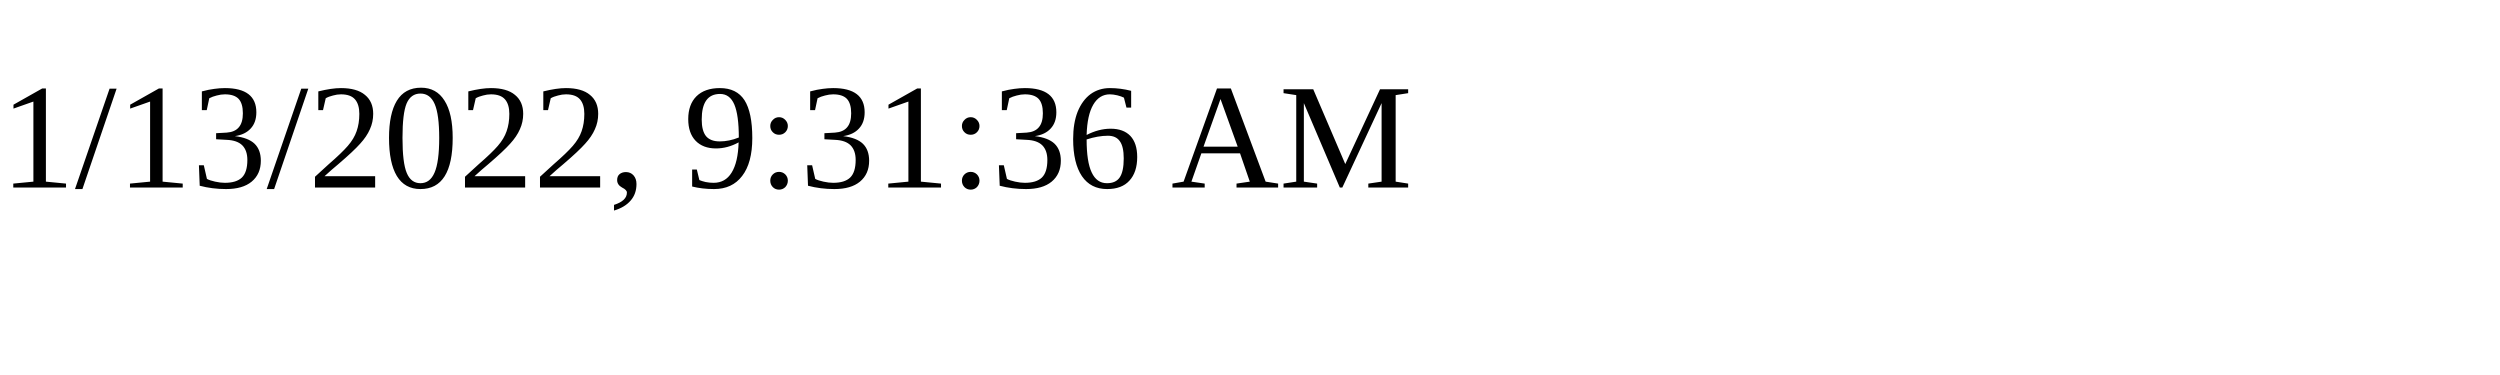
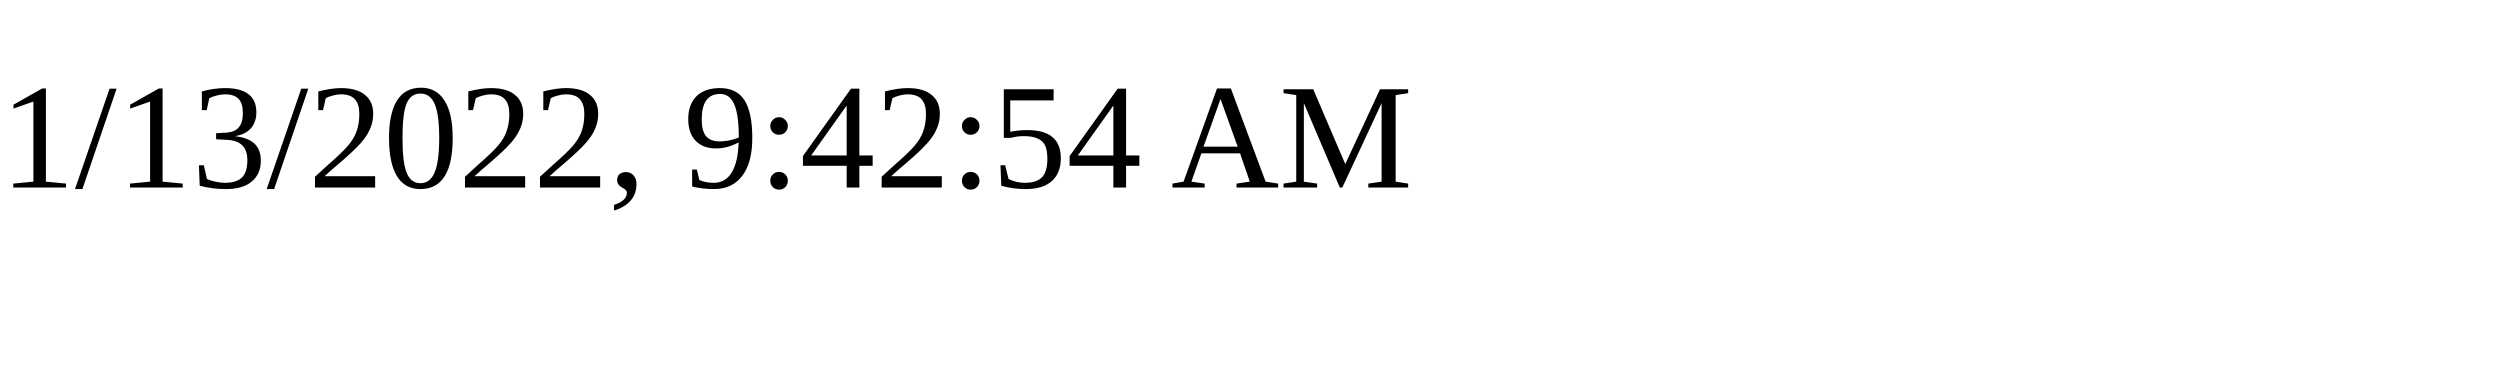
<svg xmlns="http://www.w3.org/2000/svg" height="30" width="200">
-   <text x="0" y="15">1/13/2022, 9:31:36 AM</text>
+   <text x="0" y="15">1/13/2022, 9:42:54 AM</text>
</svg>
